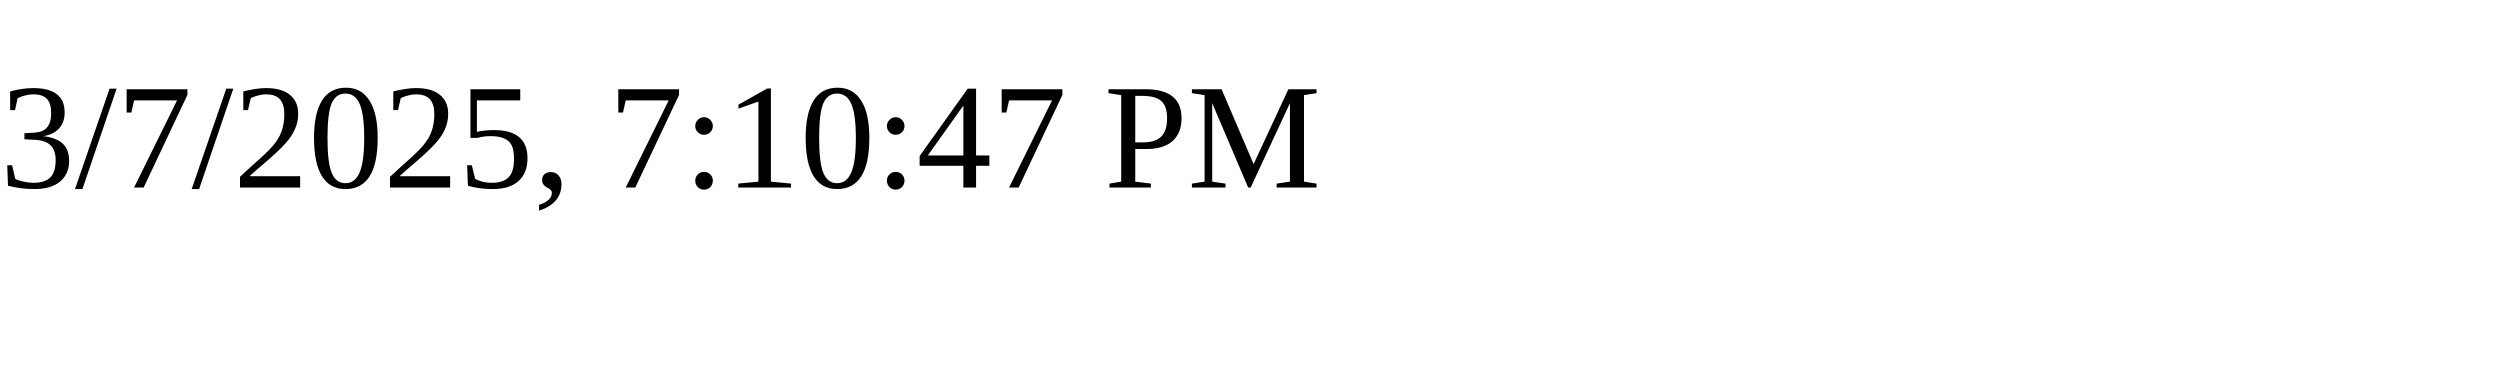
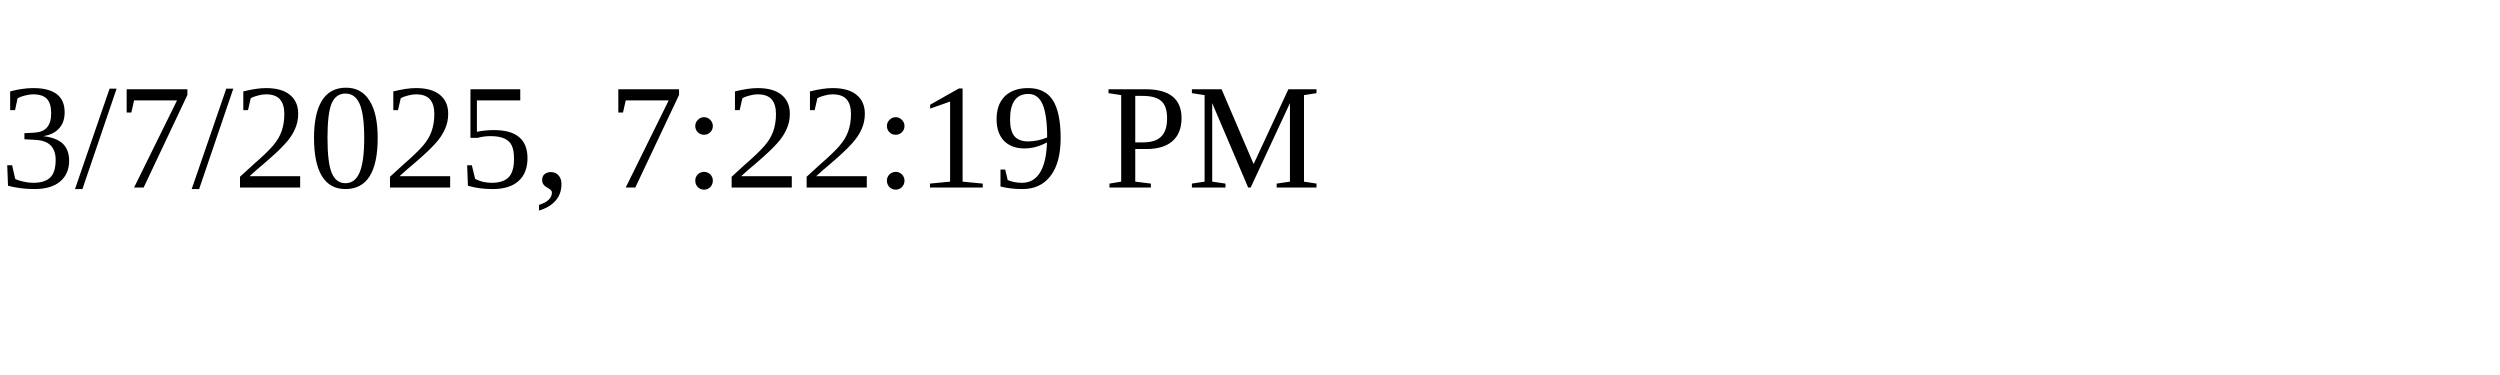
<svg xmlns="http://www.w3.org/2000/svg" height="30" width="200">
-   <text x="0" y="15">3/7/2025, 7:10:47 PM</text>
+   <text x="0" y="15">3/7/2025, 7:22:19 PM</text>
</svg>
